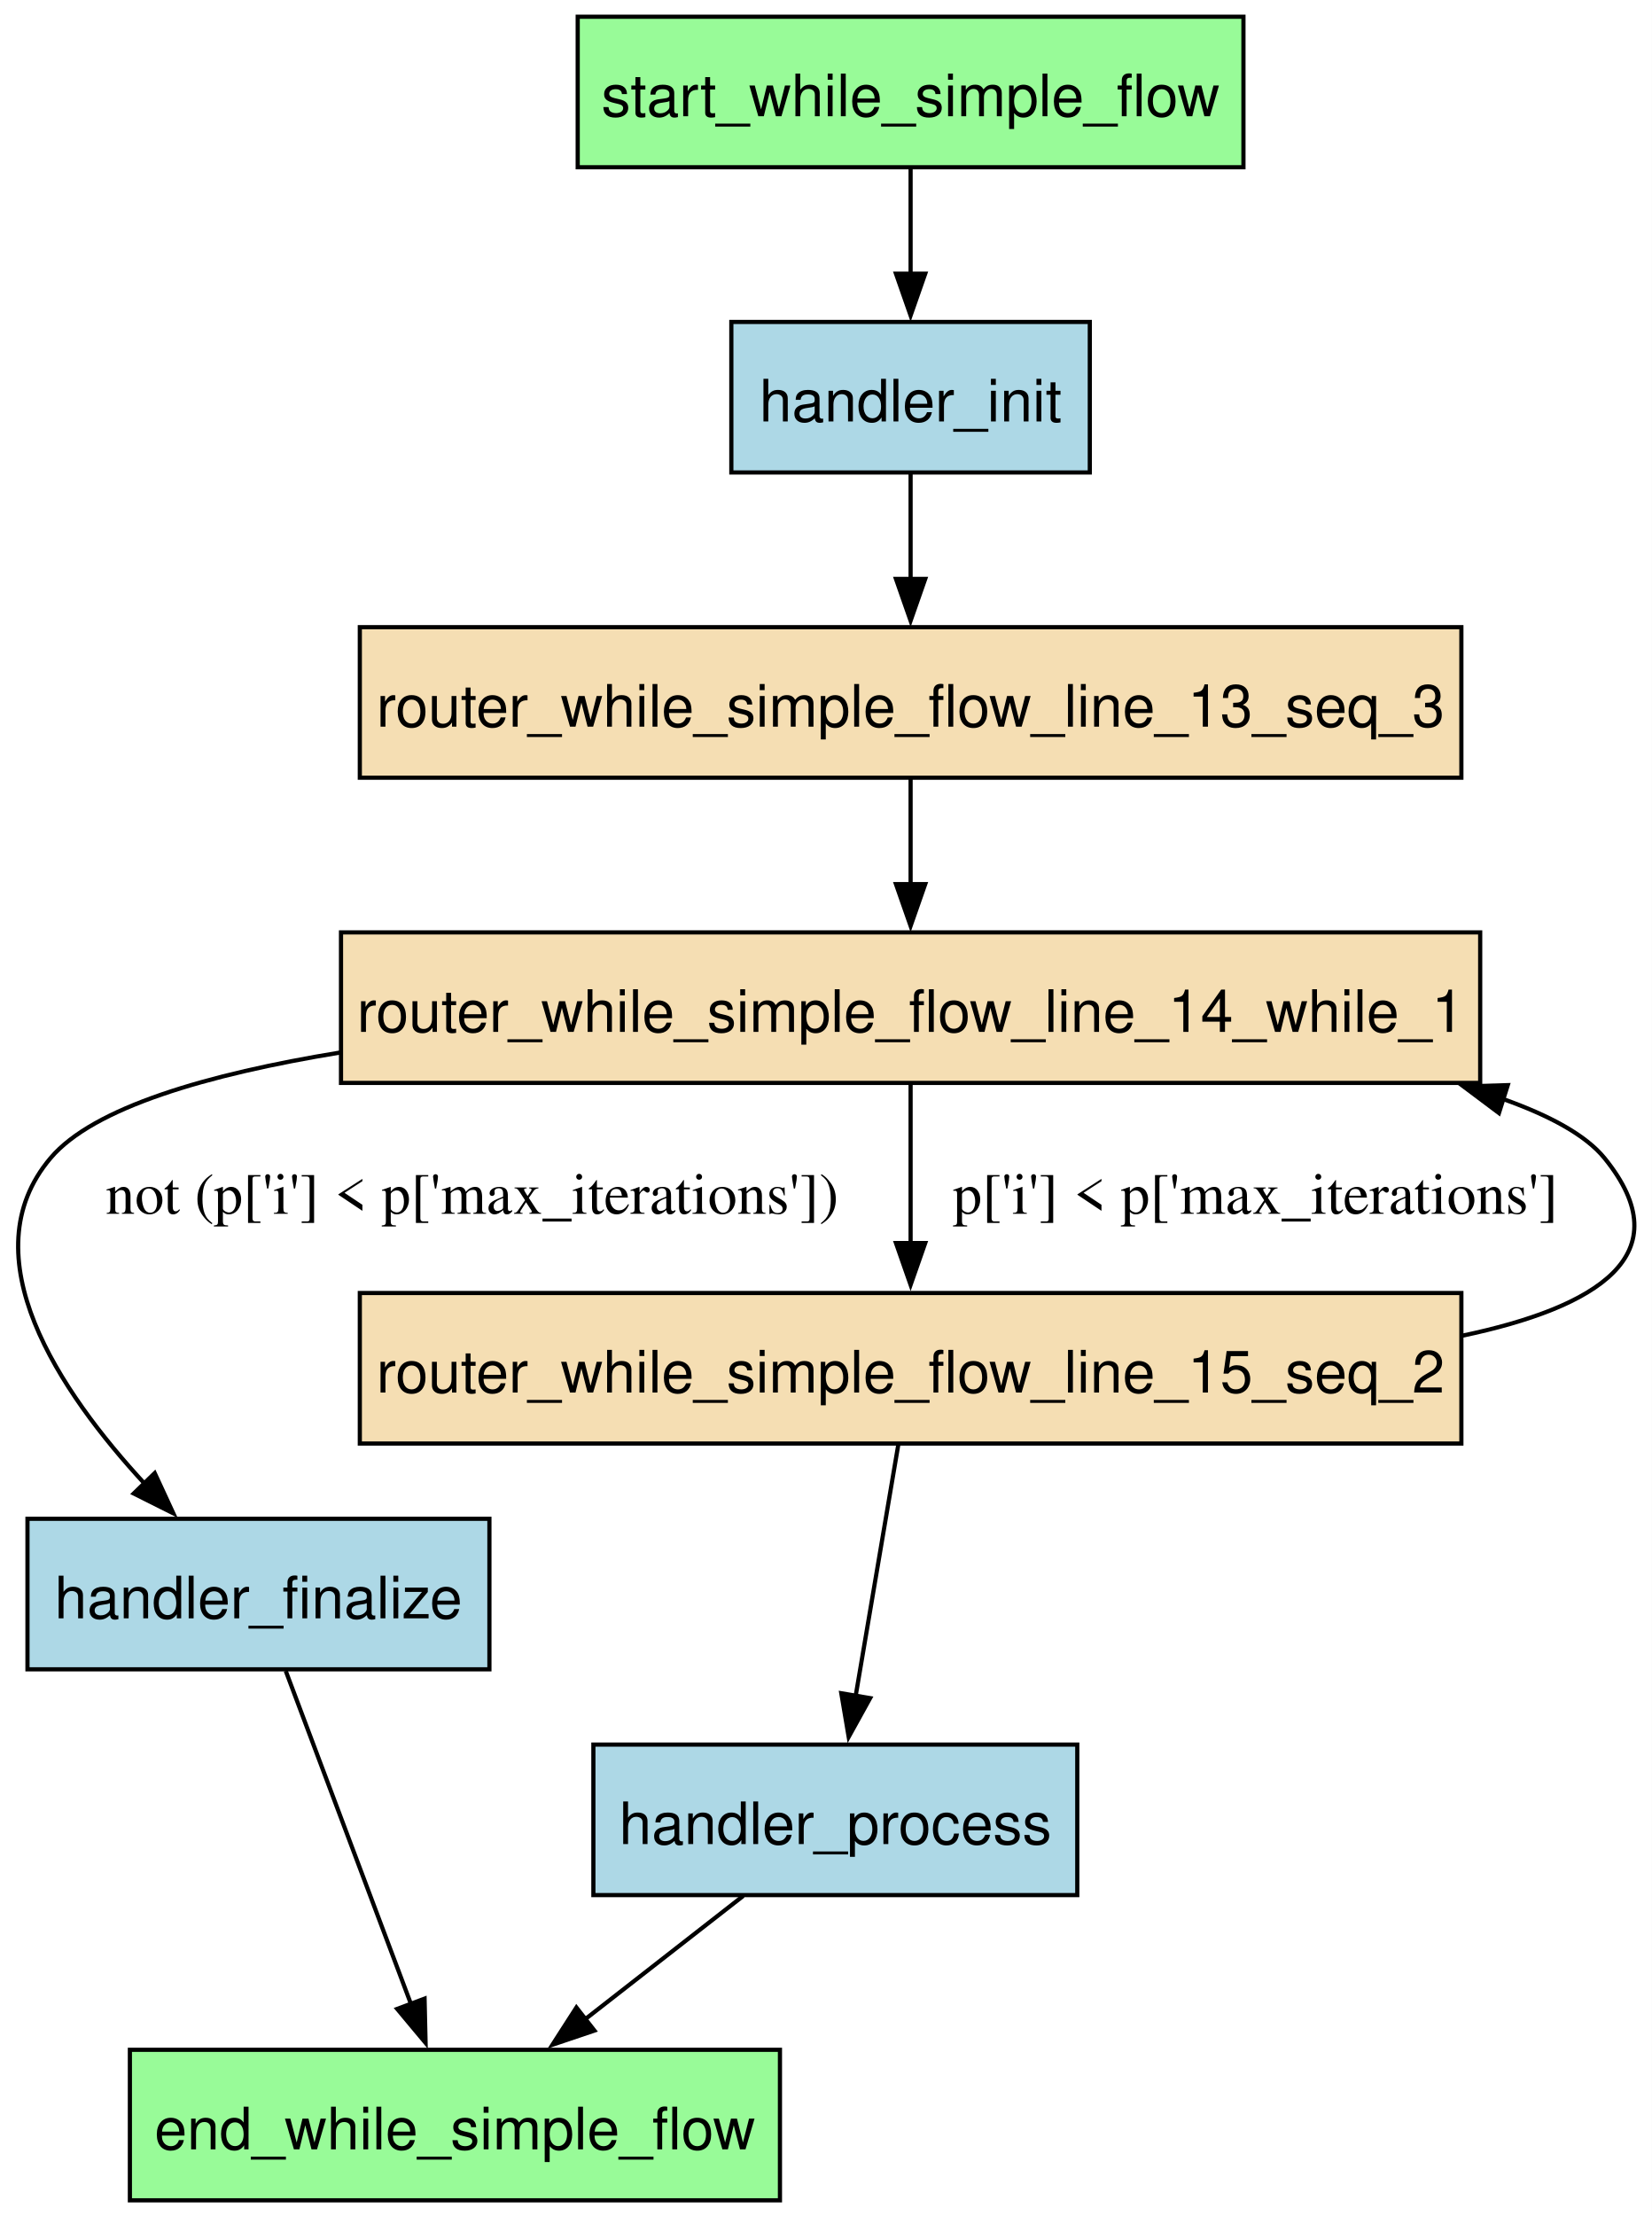
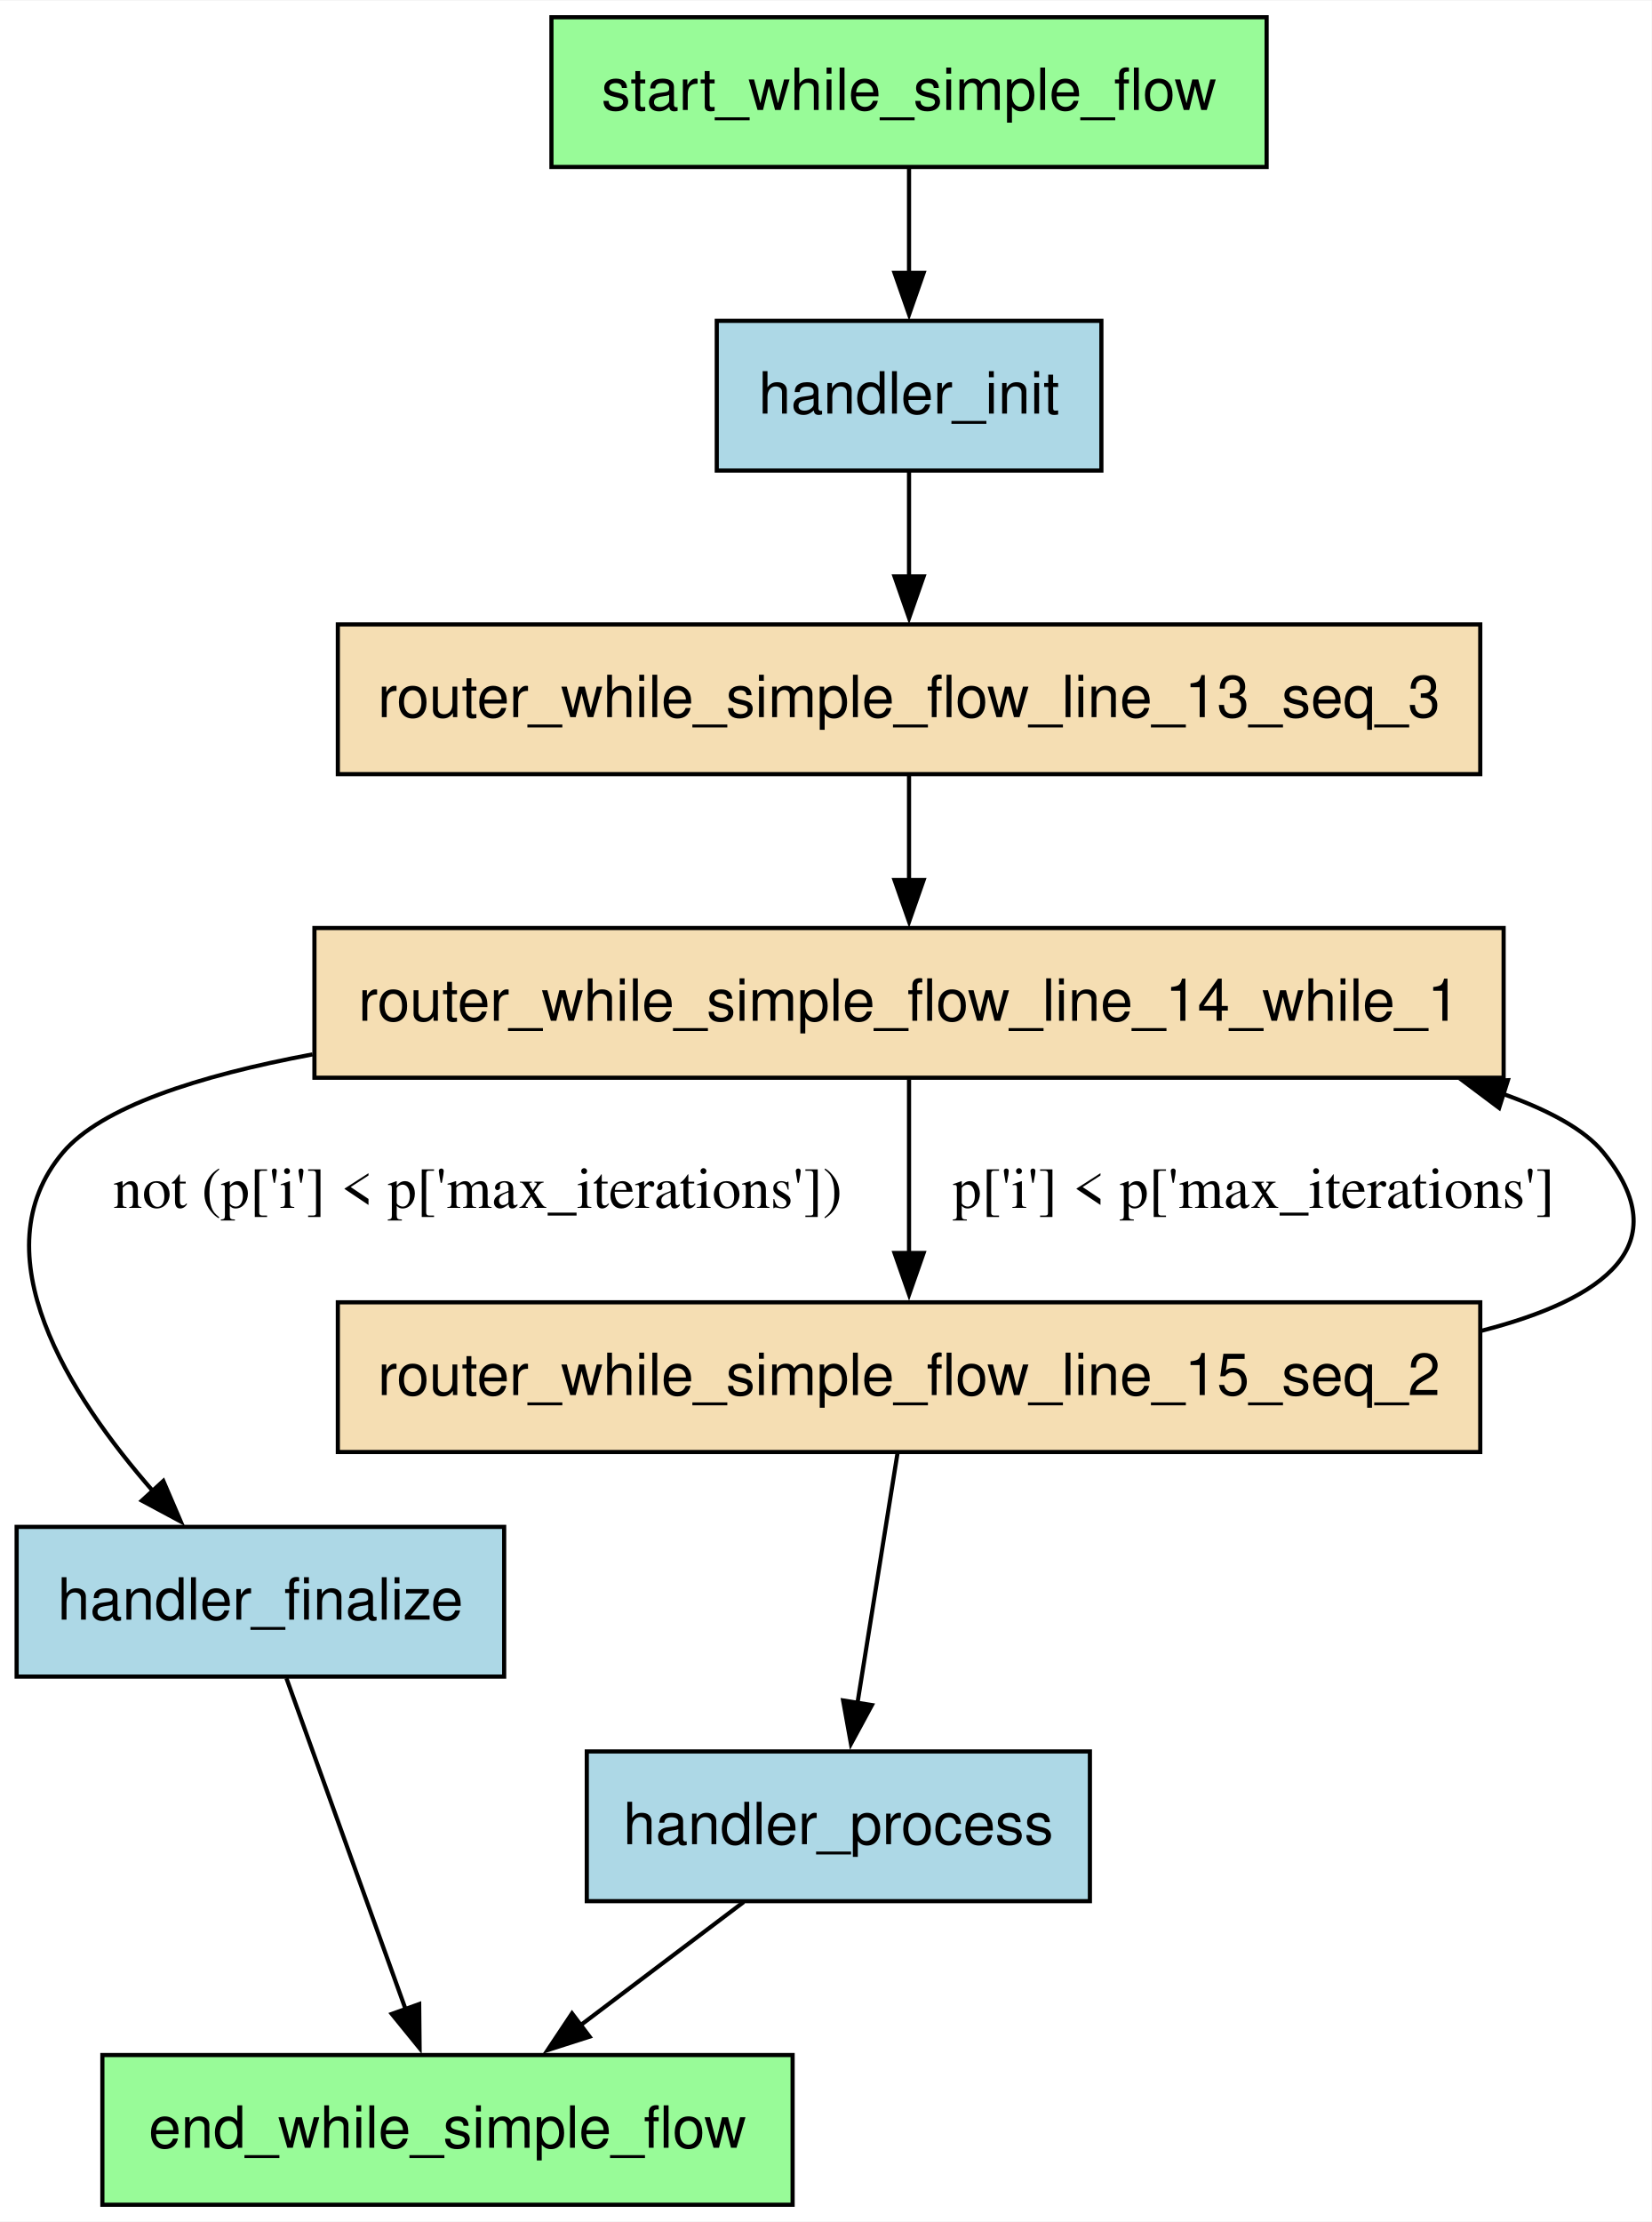
- <svg xmlns="http://www.w3.org/2000/svg" width="395pt" height="530pt" viewBox="0.00 0.00 395.00 530.00">
-   <g id="graph0" class="graph" transform="scale(1 1) rotate(0) translate(4 526.25)">
-     <polygon fill="white" stroke="none" points="-4,4 -4,-526.25 391.14,-526.25 391.14,4 -4,4" />
+ <svg xmlns="http://www.w3.org/2000/svg" width="397pt" height="534pt" viewBox="0.00 0.00 397.22 534.00">
+   <g id="graph0" class="graph" transform="scale(1 1) rotate(0) translate(4 530)">
+     <polygon fill="white" stroke="none" points="-4,4 -4,-530 393.22,-530 393.22,4 -4,4" />
    <g id="node1" class="node">
-       <polygon fill="palegreen" stroke="black" points="182.57,-36 27.07,-36 27.07,0 182.57,0 182.57,-36" />
-       <text xml:space="preserve" text-anchor="middle" x="104.82" y="-12.2" font-family="Helvetica,sans-Serif" font-size="14.00">end_while_simple_flow</text>
+       <polygon fill="palegreen" stroke="black" points="186.62,-36 20.62,-36 20.62,0 186.62,0 186.62,-36" />
+       <text text-anchor="middle" x="103.62" y="-13.7" font-family="Helvetica,sans-Serif" font-size="14.00">end_while_simple_flow</text>
    </g>
    <g id="node2" class="node">
-       <polygon fill="lightblue" stroke="black" points="113.07,-163 2.57,-163 2.57,-127 113.07,-127 113.07,-163" />
-       <text xml:space="preserve" text-anchor="middle" x="57.82" y="-139.2" font-family="Helvetica,sans-Serif" font-size="14.00">handler_finalize</text>
+       <polygon fill="lightblue" stroke="black" points="117.25,-163 0,-163 0,-127 117.25,-127 117.25,-163" />
+       <text text-anchor="middle" x="58.62" y="-140.7" font-family="Helvetica,sans-Serif" font-size="14.00">handler_finalize</text>
    </g>
    <g id="edge8" class="edge">
-       <path fill="none" stroke="black" d="M64.35,-126.62C72.1,-106 85.13,-71.36 94.3,-46.96" />
-       <polygon fill="black" stroke="black" points="97.56,-48.24 97.8,-37.65 91.01,-45.78 97.56,-48.24" />
+       <path fill="none" stroke="black" d="M64.88,-126.62C72.3,-106 84.78,-71.36 93.56,-46.96" />
+       <polygon fill="black" stroke="black" points="96.81,-48.25 96.91,-37.66 90.23,-45.88 96.81,-48.25" />
    </g>
    <g id="node3" class="node">
-       <polygon fill="lightblue" stroke="black" points="256.69,-449.25 170.94,-449.25 170.94,-413.25 256.69,-413.25 256.69,-449.25" />
-       <text xml:space="preserve" text-anchor="middle" x="213.82" y="-425.45" font-family="Helvetica,sans-Serif" font-size="14.00">handler_init</text>
+       <polygon fill="lightblue" stroke="black" points="260.88,-453 168.38,-453 168.38,-417 260.88,-417 260.88,-453" />
+       <text text-anchor="middle" x="214.62" y="-430.7" font-family="Helvetica,sans-Serif" font-size="14.00">handler_init</text>
    </g>
    <g id="node5" class="node">
-       <polygon fill="wheat" stroke="black" points="345.57,-376.25 82.07,-376.25 82.07,-340.25 345.57,-340.25 345.57,-376.25" />
-       <text xml:space="preserve" text-anchor="middle" x="213.82" y="-352.45" font-family="Helvetica,sans-Serif" font-size="14.00">router_while_simple_flow_line_13_seq_3</text>
+       <polygon fill="wheat" stroke="black" points="352,-380 77.25,-380 77.25,-344 352,-344 352,-380" />
+       <text text-anchor="middle" x="214.62" y="-357.7" font-family="Helvetica,sans-Serif" font-size="14.00">router_while_simple_flow_line_13_seq_3</text>
    </g>
    <g id="edge2" class="edge">
-       <path fill="none" stroke="black" d="M213.82,-413.06C213.82,-405.48 213.82,-396.35 213.82,-387.79" />
-       <polygon fill="black" stroke="black" points="217.32,-387.79 213.82,-377.79 210.32,-387.79 217.32,-387.79" />
+       <path fill="none" stroke="black" d="M214.62,-416.81C214.62,-409.23 214.62,-400.1 214.62,-391.54" />
+       <polygon fill="black" stroke="black" points="218.13,-391.54 214.63,-381.54 211.13,-391.54 218.13,-391.54" />
    </g>
    <g id="node4" class="node">
-       <polygon fill="lightblue" stroke="black" points="253.69,-109 137.94,-109 137.94,-73 253.69,-73 253.69,-109" />
-       <text xml:space="preserve" text-anchor="middle" x="195.82" y="-85.2" font-family="Helvetica,sans-Serif" font-size="14.00">handler_process</text>
+       <polygon fill="lightblue" stroke="black" points="258.12,-109 137.12,-109 137.12,-73 258.12,-73 258.12,-109" />
+       <text text-anchor="middle" x="197.62" y="-86.7" font-family="Helvetica,sans-Serif" font-size="14.00">handler_process</text>
    </g>
    <g id="edge9" class="edge">
-       <path fill="none" stroke="black" d="M173.79,-72.81C162.36,-63.9 148.21,-52.86 135.71,-43.1" />
-       <polygon fill="black" stroke="black" points="138.19,-40.6 128.15,-37.21 133.88,-46.12 138.19,-40.6" />
+       <path fill="none" stroke="black" d="M174.87,-72.81C163.07,-63.9 148.45,-52.86 135.53,-43.1" />
+       <polygon fill="black" stroke="black" points="137.79,-40.42 127.7,-37.19 133.57,-46.01 137.79,-40.42" />
    </g>
    <g id="node6" class="node">
-       <polygon fill="wheat" stroke="black" points="350.07,-303.25 77.57,-303.25 77.57,-267.25 350.07,-267.25 350.07,-303.25" />
-       <text xml:space="preserve" text-anchor="middle" x="213.82" y="-279.45" font-family="Helvetica,sans-Serif" font-size="14.00">router_while_simple_flow_line_14_while_1</text>
+       <polygon fill="wheat" stroke="black" points="357.62,-307 71.62,-307 71.62,-271 357.62,-271 357.62,-307" />
+       <text text-anchor="middle" x="214.62" y="-284.7" font-family="Helvetica,sans-Serif" font-size="14.00">router_while_simple_flow_line_14_while_1</text>
    </g>
    <g id="edge7" class="edge">
-       <path fill="none" stroke="black" d="M213.82,-340.06C213.82,-332.48 213.82,-323.35 213.82,-314.79" />
-       <polygon fill="black" stroke="black" points="217.32,-314.79 213.82,-304.79 210.32,-314.79 217.32,-314.79" />
+       <path fill="none" stroke="black" d="M214.62,-343.81C214.62,-336.23 214.62,-327.1 214.62,-318.54" />
+       <polygon fill="black" stroke="black" points="218.13,-318.54 214.63,-308.54 211.13,-318.54 218.13,-318.54" />
    </g>
    <g id="edge6" class="edge">
-       <path fill="none" stroke="black" d="M77.31,-274.51C45.72,-269.33 18.32,-261.4 8.07,-249.25 -11.63,-225.93 10.15,-193.48 30.76,-171.22" />
-       <polygon fill="black" stroke="black" points="33.01,-173.93 37.46,-164.31 27.99,-169.05 33.01,-173.93" />
-       <text xml:space="preserve" text-anchor="middle" x="108.94" y="-235.95" font-family="Times,serif" font-size="14.00">not (p['i'] &lt; p['max_iterations'])</text>
+       <path fill="none" stroke="black" d="M71.17,-276.62C43.56,-271.45 20.34,-263.93 11.12,-253 -9.2,-228.88 12.57,-194.69 32.87,-171.5" />
+       <polygon fill="black" stroke="black" points="35.28,-174.04 39.46,-164.3 30.12,-169.31 35.28,-174.04" />
+       <text text-anchor="middle" x="110.88" y="-239.7" font-family="Times,serif" font-size="14.00">not (p['i'] &lt; p['max_iterations'])</text>
    </g>
    <g id="node7" class="node">
-       <polygon fill="wheat" stroke="black" points="345.57,-217 82.07,-217 82.07,-181 345.57,-181 345.57,-217" />
-       <text xml:space="preserve" text-anchor="middle" x="213.82" y="-193.2" font-family="Helvetica,sans-Serif" font-size="14.00">router_while_simple_flow_line_15_seq_2</text>
+       <polygon fill="wheat" stroke="black" points="352,-217 77.25,-217 77.25,-181 352,-181 352,-217" />
+       <text text-anchor="middle" x="214.62" y="-194.7" font-family="Helvetica,sans-Serif" font-size="14.00">router_while_simple_flow_line_15_seq_2</text>
    </g>
    <g id="edge4" class="edge">
-       <path fill="none" stroke="black" d="M213.82,-266.79C213.82,-255.84 213.82,-241.44 213.82,-228.82" />
-       <polygon fill="black" stroke="black" points="217.32,-228.95 213.82,-218.95 210.32,-228.95 217.32,-228.95" />
-       <text xml:space="preserve" text-anchor="middle" x="296.32" y="-235.95" font-family="Times,serif" font-size="14.00">p['i'] &lt; p['max_iterations']</text>
+       <path fill="none" stroke="black" d="M214.62,-270.61C214.62,-258.68 214.62,-242.57 214.62,-228.74" />
+       <polygon fill="black" stroke="black" points="218.13,-228.86 214.63,-218.86 211.13,-228.86 218.13,-228.86" />
+       <text text-anchor="middle" x="297.5" y="-239.7" font-family="Times,serif" font-size="14.00">p['i'] &lt; p['max_iterations']</text>
    </g>
    <g id="edge3" class="edge">
-       <path fill="none" stroke="black" d="M210.92,-180.97C208.16,-164.69 203.94,-139.82 200.66,-120.52" />
-       <polygon fill="black" stroke="black" points="204.14,-120.11 199.01,-110.83 197.24,-121.28 204.14,-120.11" />
+       <path fill="none" stroke="black" d="M211.89,-180.97C209.28,-164.69 205.29,-139.82 202.2,-120.52" />
+       <polygon fill="black" stroke="black" points="205.69,-120.15 200.65,-110.84 198.77,-121.26 205.69,-120.15" />
    </g>
    <g id="edge5" class="edge">
-       <path fill="none" stroke="black" d="M345.69,-206.77C377.99,-213.54 398.56,-226.14 379.82,-249.25 375.34,-254.77 366.66,-259.45 355.51,-263.41" />
-       <polygon fill="black" stroke="black" points="354.56,-260.04 346.08,-266.4 356.67,-266.72 354.56,-260.04" />
+       <path fill="none" stroke="black" d="M352.27,-210.15C381.92,-217.76 399.65,-230.8 381.62,-253 377.16,-258.5 368.52,-263.17 357.44,-267.12" />
+       <polygon fill="black" stroke="black" points="356.54,-263.74 348.06,-270.1 358.65,-270.41 356.54,-263.74" />
    </g>
    <g id="node8" class="node">
-       <polygon fill="palegreen" stroke="black" points="293.44,-522.25 134.19,-522.25 134.19,-486.25 293.44,-486.25 293.44,-522.25" />
-       <text xml:space="preserve" text-anchor="middle" x="213.82" y="-498.45" font-family="Helvetica,sans-Serif" font-size="14.00">start_while_simple_flow</text>
+       <polygon fill="palegreen" stroke="black" points="300.62,-526 128.62,-526 128.62,-490 300.62,-490 300.62,-526" />
+       <text text-anchor="middle" x="214.62" y="-503.7" font-family="Helvetica,sans-Serif" font-size="14.00">start_while_simple_flow</text>
    </g>
    <g id="edge1" class="edge">
-       <path fill="none" stroke="black" d="M213.82,-486.06C213.82,-478.48 213.82,-469.35 213.82,-460.79" />
-       <polygon fill="black" stroke="black" points="217.32,-460.79 213.82,-450.79 210.32,-460.79 217.32,-460.79" />
+       <path fill="none" stroke="black" d="M214.62,-489.81C214.62,-482.23 214.62,-473.1 214.62,-464.54" />
+       <polygon fill="black" stroke="black" points="218.13,-464.54 214.63,-454.54 211.13,-464.54 218.13,-464.54" />
    </g>
  </g>
</svg>
